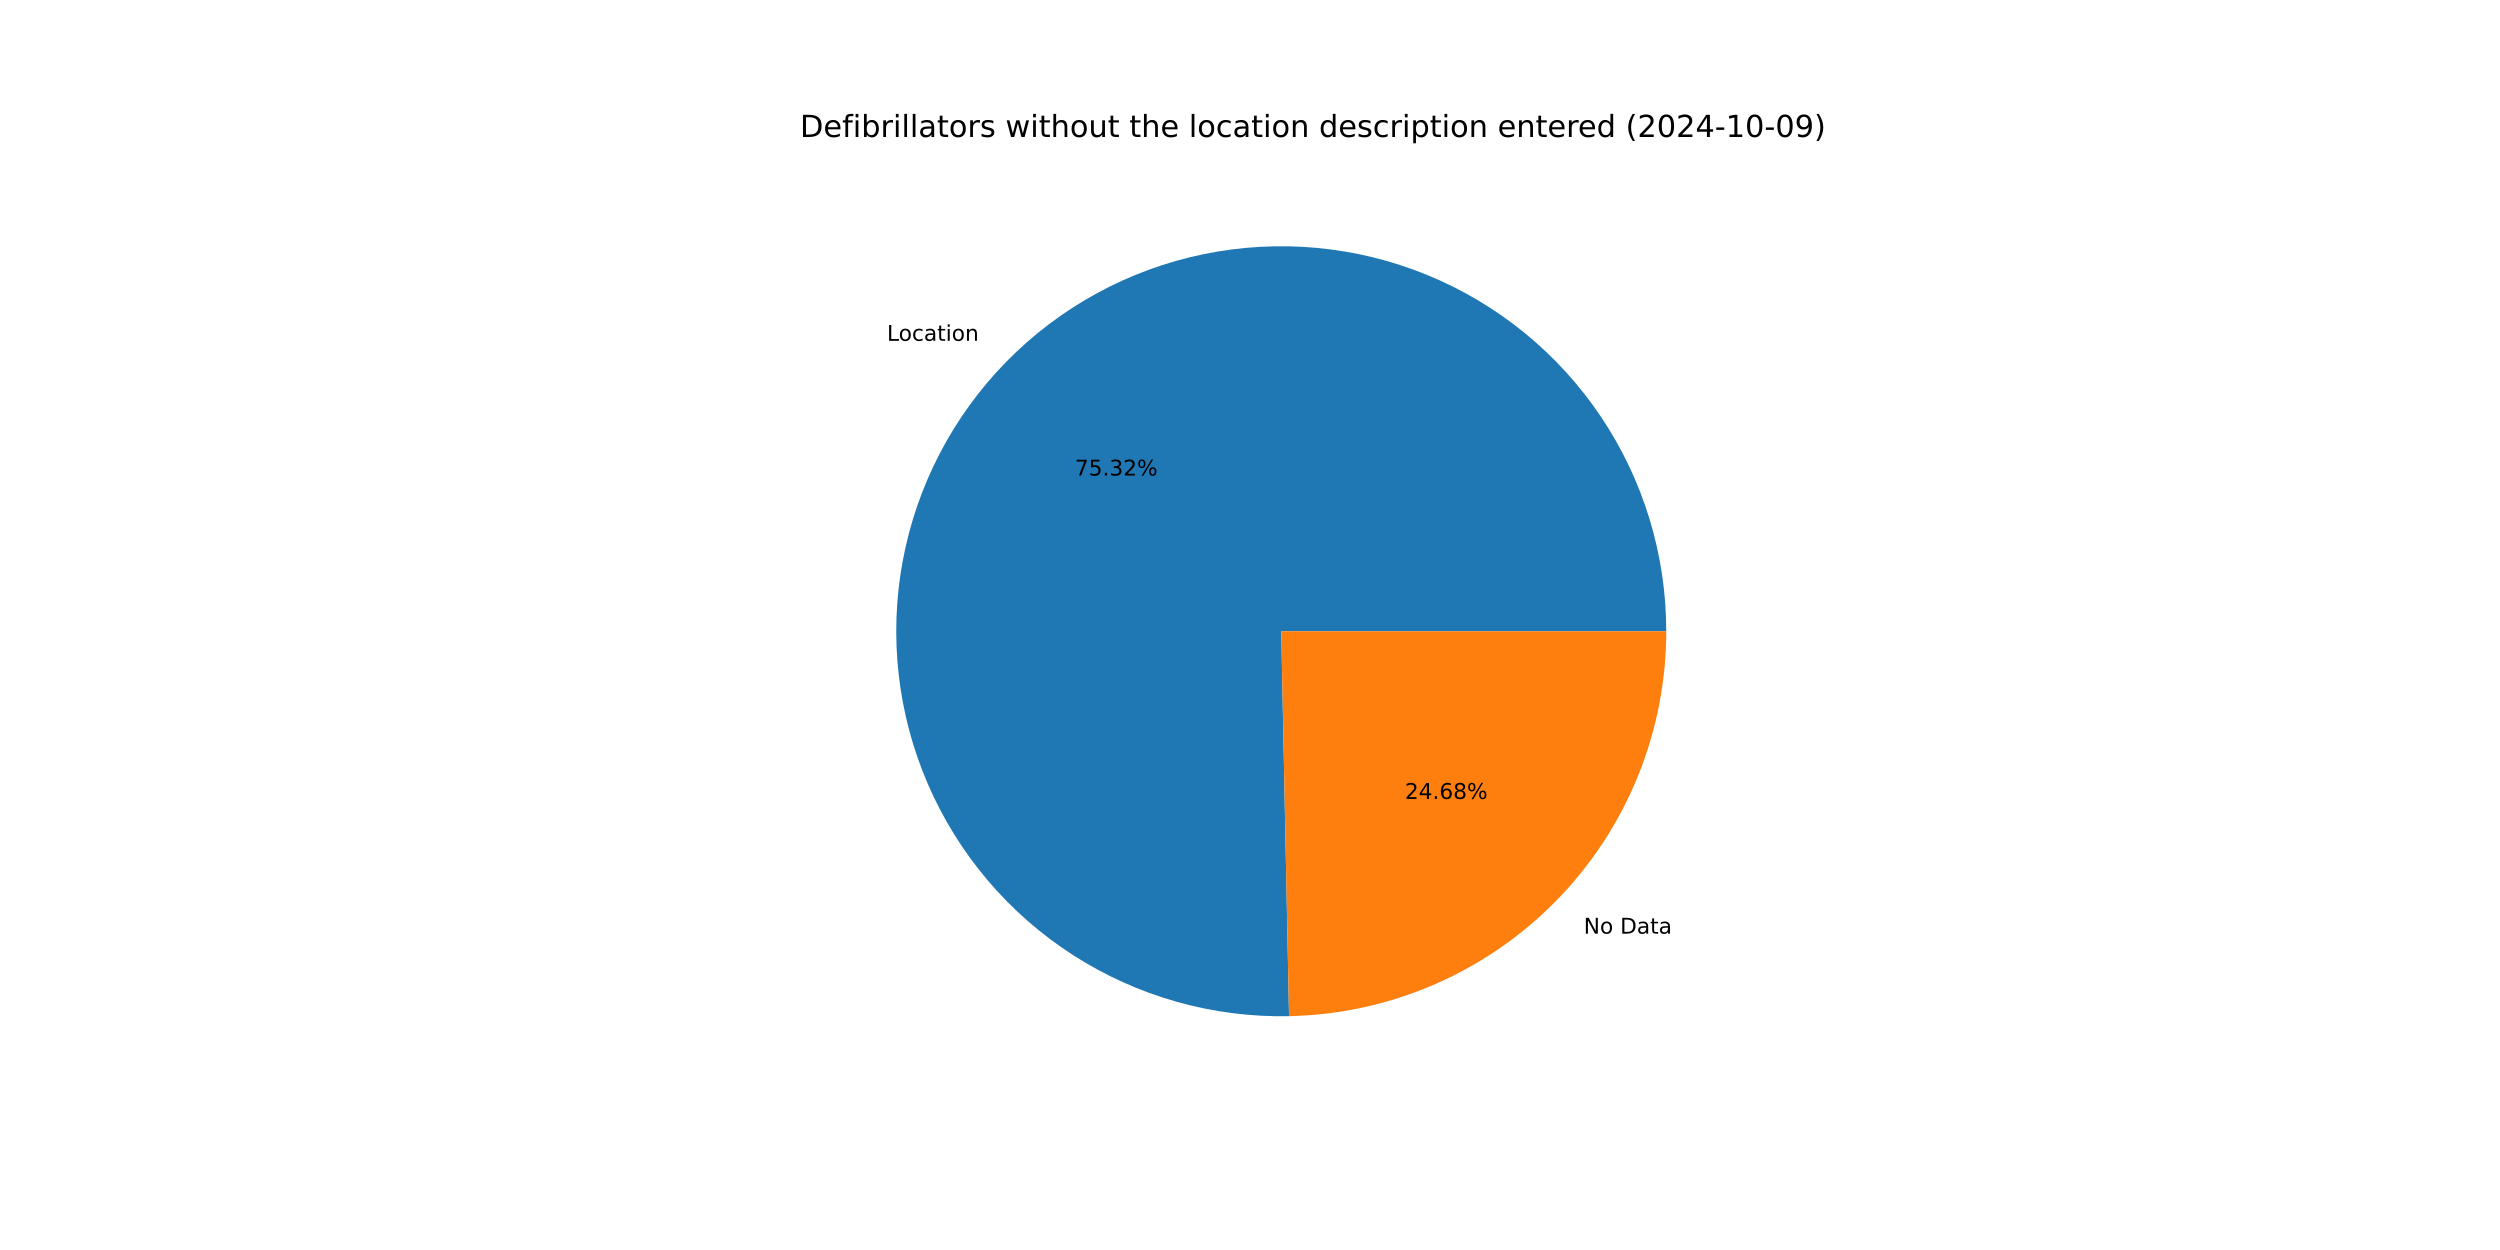
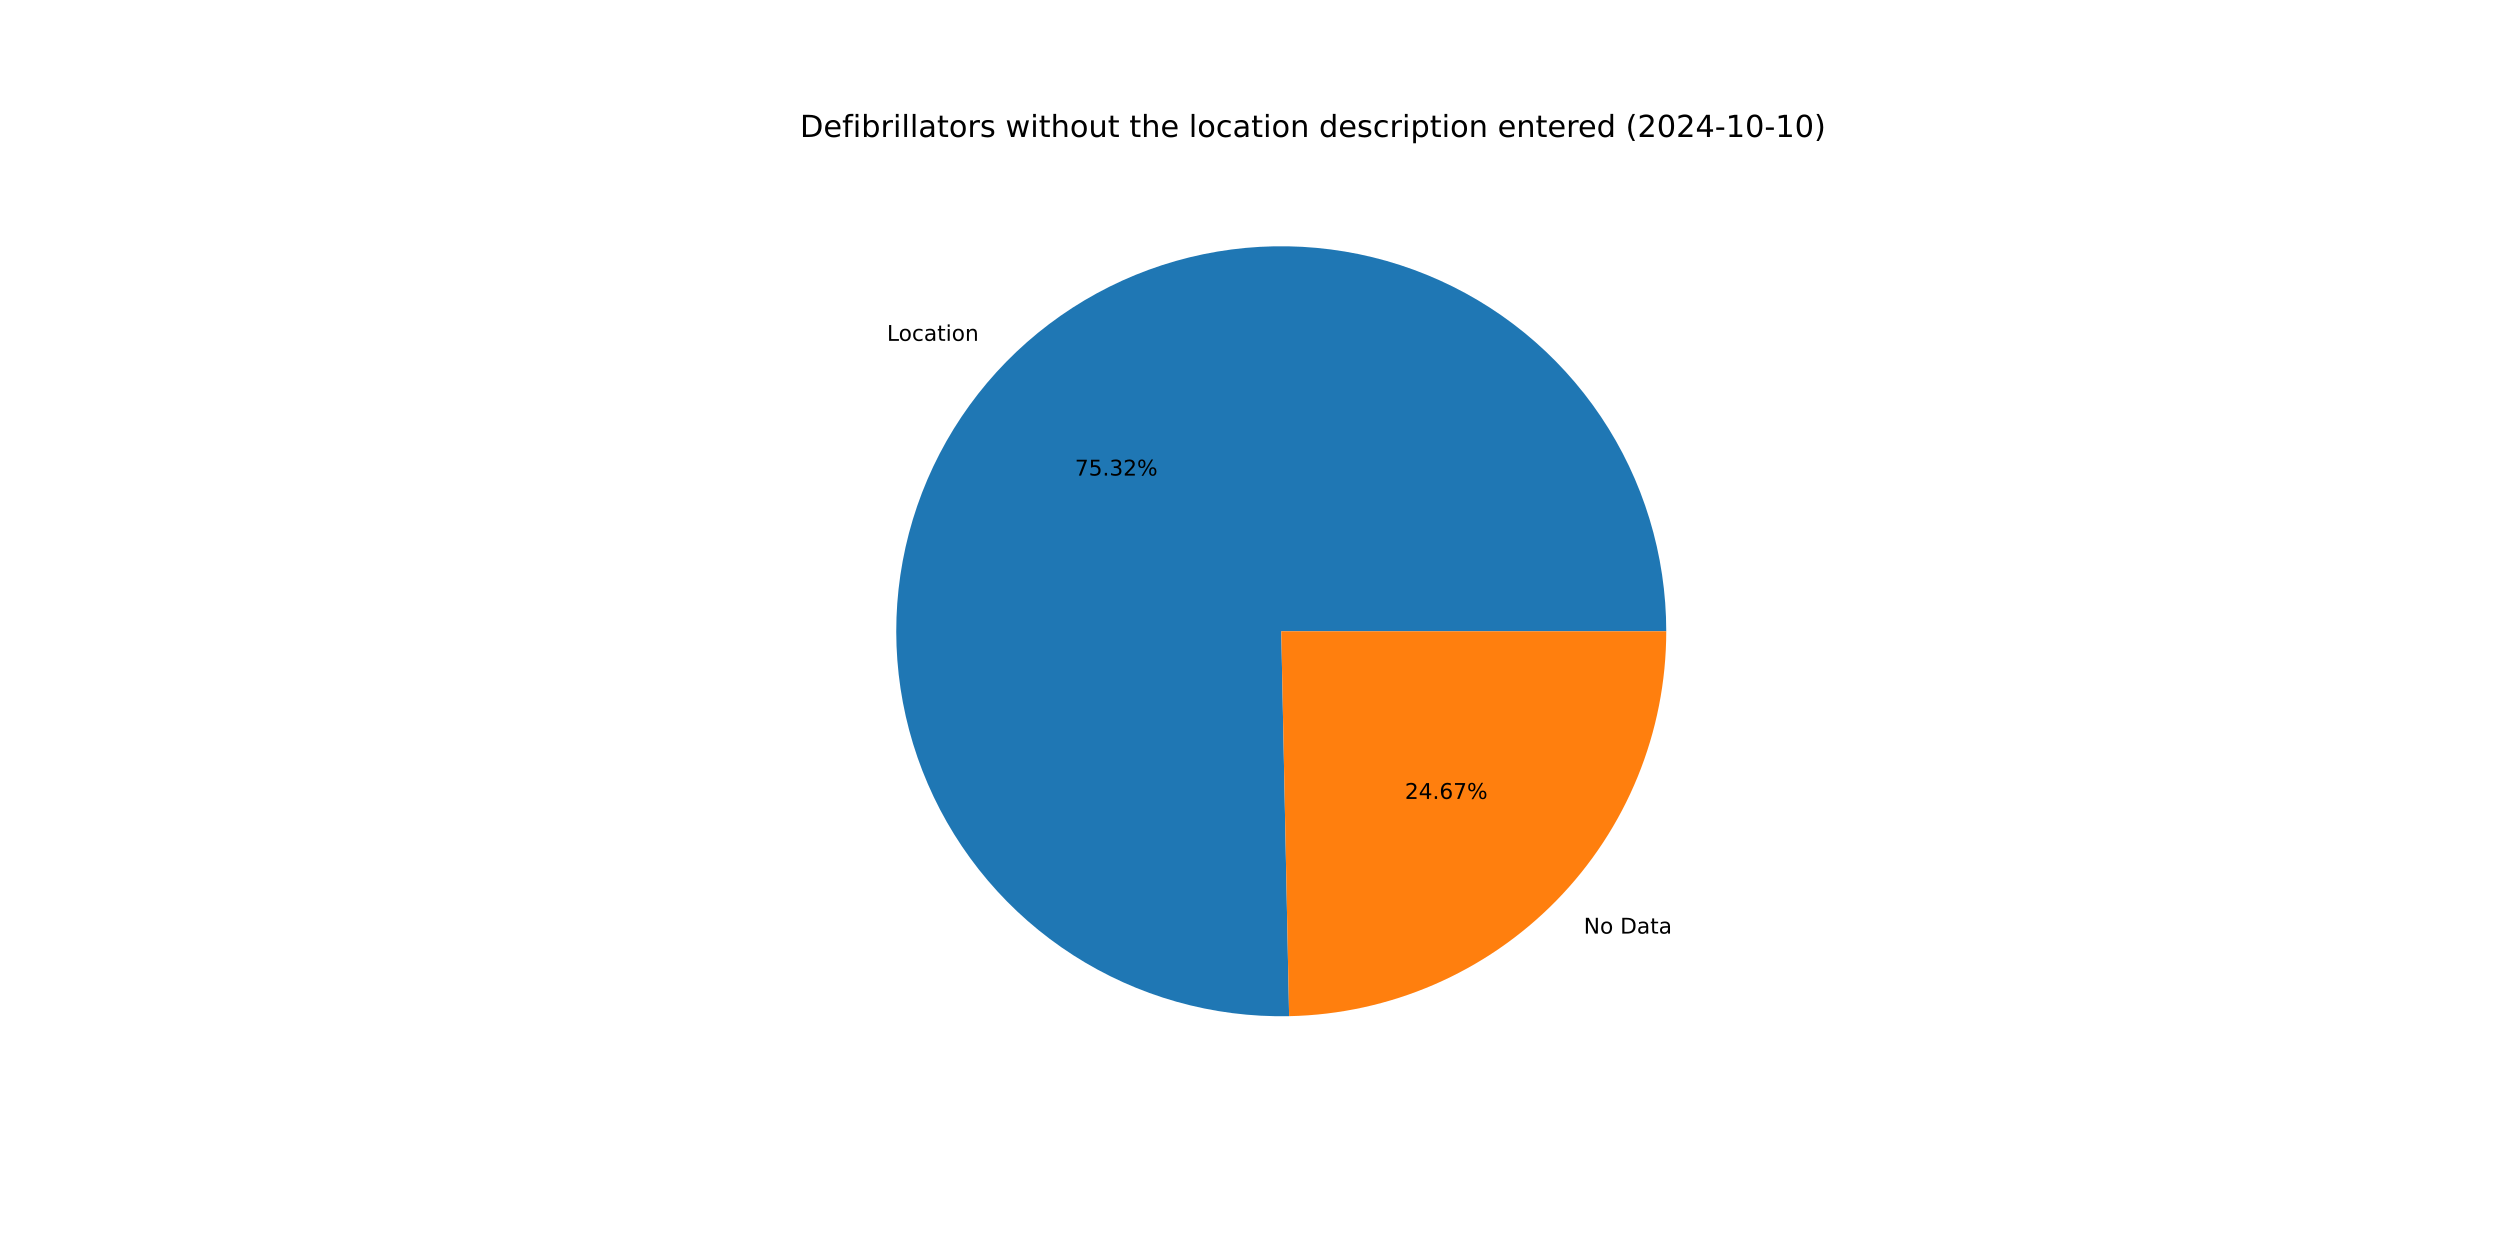
<svg xmlns="http://www.w3.org/2000/svg" xmlns:xlink="http://www.w3.org/1999/xlink" width="1152pt" height="576pt" viewBox="0 0 1152 576" version="1.1">
  <defs>
    <style type="text/css">*{stroke-linejoin: round; stroke-linecap: butt}</style>
  </defs>
  <g id="figure_1">
    <g id="patch_1">
      <path d="M 0 576  L 1152 576  L 1152 0  L 0 0  z " style="fill: #ffffff" />
    </g>
    <g id="axes_1">
      <g id="patch_2">
-         <path d="M 767.808 290.88  C 767.808 273.356 765.212 255.929 760.104 239.167  C 754.996 222.404 747.432 206.49 737.66 191.945  C 727.887 177.399 716.014 164.381 702.426 153.316  C 688.838 142.251 673.685 133.259 657.461 126.635  C 641.238 120.011 624.122 115.827 606.673 114.22  C 589.223 112.613 571.631 113.599 554.471 117.148  C 537.31 120.697 520.77 126.769 505.389 135.166  C 490.009 143.563 475.956 154.193 463.691 166.709  C 451.426 179.224 441.083 193.489 432.999 209.036  C 424.915 224.583 419.178 241.243 415.977 258.472  C 412.776 275.7 412.145 293.309 414.105 310.722  C 416.065 328.136 420.594 345.163 427.545 361.25  C 434.496 377.336 443.792 392.303 455.13 405.665  C 466.468 419.026 479.723 430.634 494.463 440.111  C 509.204 449.587 525.267 456.827 542.129 461.595  C 558.992 466.363 576.468 468.606 593.988 468.252  L 590.4 290.88  z " style="fill: #1f77b4" />
+         <path d="M 767.808 290.88  C 767.808 273.356 765.211 255.928 760.103 239.165  C 754.995 222.401 747.43 206.487 737.657 191.941  C 727.884 177.395 716.009 164.377 702.421 153.312  C 688.832 142.247 673.678 133.255 657.453 126.632  C 641.229 120.008 624.113 115.825 606.662 114.219  C 589.212 112.613 571.619 113.601 554.458 117.151  C 537.297 120.701 520.757 126.775 505.376 135.173  C 489.995 143.572 475.944 154.204 463.679 166.721  C 451.415 179.238 441.073 193.504 432.99 209.053  C 424.907 224.602 419.172 241.263 415.973 258.493  C 412.774 275.723 412.145 293.332 414.108 310.746  C 416.07 328.16 420.602 345.188 427.555 361.273  C 434.509 377.359 443.807 392.326 455.148 405.686  C 466.488 419.046 479.746 430.653 494.489 440.127  C 509.231 449.601 525.297 456.839 542.161 461.604  C 559.025 466.369 576.502 468.609 594.023 468.251  L 590.4 290.88  z " style="fill: #1f77b4" />
      </g>
      <g id="patch_3">
-         <path d="M 593.988 468.252  C 640.392 467.313 684.623 448.201 717.109 415.051  C 749.594 381.902 767.808 337.293 767.808 290.88  L 590.4 290.88  z " style="fill: #ff7f0e" />
+         <path d="M 594.023 468.251  C 640.42 467.303 684.643 448.187 717.121 415.039  C 749.599 381.891 767.808 337.287 767.808 290.88  L 590.4 290.88  z " style="fill: #ff7f0e" />
      </g>
      <g id="matplotlib.axis_1" />
      <g id="matplotlib.axis_2" />
      <g id="text_1">
-         <g transform="translate(408.7236 157.0509) scale(0.1 -0.1)">
+         <g transform="translate(408.7104 157.0644) scale(0.1 -0.1)">
          <defs>
            <path id="DejaVuSans-4c" d="M 628 4666  L 1259 4666  L 1259 531  L 3531 531  L 3531 0  L 628 0  L 628 4666  z " transform="scale(0.015625)" />
            <path id="DejaVuSans-6f" d="M 1959 3097  Q 1497 3097 1228 2736  Q 959 2375 959 1747  Q 959 1119 1226 758  Q 1494 397 1959 397  Q 2419 397 2687 759  Q 2956 1122 2956 1747  Q 2956 2369 2687 2733  Q 2419 3097 1959 3097  z M 1959 3584  Q 2709 3584 3137 3096  Q 3566 2609 3566 1747  Q 3566 888 3137 398  Q 2709 -91 1959 -91  Q 1206 -91 779 398  Q 353 888 353 1747  Q 353 2609 779 3096  Q 1206 3584 1959 3584  z " transform="scale(0.015625)" />
            <path id="DejaVuSans-63" d="M 3122 3366  L 3122 2828  Q 2878 2963 2633 3030  Q 2388 3097 2138 3097  Q 1578 3097 1268 2742  Q 959 2388 959 1747  Q 959 1106 1268 751  Q 1578 397 2138 397  Q 2388 397 2633 464  Q 2878 531 3122 666  L 3122 134  Q 2881 22 2623 -34  Q 2366 -91 2075 -91  Q 1284 -91 818 406  Q 353 903 353 1747  Q 353 2603 823 3093  Q 1294 3584 2113 3584  Q 2378 3584 2631 3529  Q 2884 3475 3122 3366  z " transform="scale(0.015625)" />
            <path id="DejaVuSans-61" d="M 2194 1759  Q 1497 1759 1228 1600  Q 959 1441 959 1056  Q 959 750 1161 570  Q 1363 391 1709 391  Q 2188 391 2477 730  Q 2766 1069 2766 1631  L 2766 1759  L 2194 1759  z M 3341 1997  L 3341 0  L 2766 0  L 2766 531  Q 2569 213 2275 61  Q 1981 -91 1556 -91  Q 1019 -91 701 211  Q 384 513 384 1019  Q 384 1609 779 1909  Q 1175 2209 1959 2209  L 2766 2209  L 2766 2266  Q 2766 2663 2505 2880  Q 2244 3097 1772 3097  Q 1472 3097 1187 3025  Q 903 2953 641 2809  L 641 3341  Q 956 3463 1253 3523  Q 1550 3584 1831 3584  Q 2591 3584 2966 3190  Q 3341 2797 3341 1997  z " transform="scale(0.015625)" />
            <path id="DejaVuSans-74" d="M 1172 4494  L 1172 3500  L 2356 3500  L 2356 3053  L 1172 3053  L 1172 1153  Q 1172 725 1289 603  Q 1406 481 1766 481  L 2356 481  L 2356 0  L 1766 0  Q 1100 0 847 248  Q 594 497 594 1153  L 594 3053  L 172 3053  L 172 3500  L 594 3500  L 594 4494  L 1172 4494  z " transform="scale(0.015625)" />
            <path id="DejaVuSans-69" d="M 603 3500  L 1178 3500  L 1178 0  L 603 0  L 603 3500  z M 603 4863  L 1178 4863  L 1178 4134  L 603 4134  L 603 4863  z " transform="scale(0.015625)" />
            <path id="DejaVuSans-6e" d="M 3513 2113  L 3513 0  L 2938 0  L 2938 2094  Q 2938 2591 2744 2837  Q 2550 3084 2163 3084  Q 1697 3084 1428 2787  Q 1159 2491 1159 1978  L 1159 0  L 581 0  L 581 3500  L 1159 3500  L 1159 2956  Q 1366 3272 1645 3428  Q 1925 3584 2291 3584  Q 2894 3584 3203 3211  Q 3513 2838 3513 2113  z " transform="scale(0.015625)" />
          </defs>
          <use xlink:href="#DejaVuSans-4c" />
          <use xlink:href="#DejaVuSans-6f" x="53.963" />
          <use xlink:href="#DejaVuSans-63" x="115.145" />
          <use xlink:href="#DejaVuSans-61" x="170.125" />
          <use xlink:href="#DejaVuSans-74" x="231.404" />
          <use xlink:href="#DejaVuSans-69" x="270.613" />
          <use xlink:href="#DejaVuSans-6f" x="298.396" />
          <use xlink:href="#DejaVuSans-6e" x="359.578" />
        </g>
      </g>
      <g id="text_2">
-         <g transform="translate(495.31 219.1366) scale(0.1 -0.1)">
+         <g transform="translate(495.3027 219.144) scale(0.1 -0.1)">
          <defs>
            <path id="DejaVuSans-37" d="M 525 4666  L 3525 4666  L 3525 4397  L 1831 0  L 1172 0  L 2766 4134  L 525 4134  L 525 4666  z " transform="scale(0.015625)" />
            <path id="DejaVuSans-35" d="M 691 4666  L 3169 4666  L 3169 4134  L 1269 4134  L 1269 2991  Q 1406 3038 1543 3061  Q 1681 3084 1819 3084  Q 2600 3084 3056 2656  Q 3513 2228 3513 1497  Q 3513 744 3044 326  Q 2575 -91 1722 -91  Q 1428 -91 1123 -41  Q 819 9 494 109  L 494 744  Q 775 591 1075 516  Q 1375 441 1709 441  Q 2250 441 2565 725  Q 2881 1009 2881 1497  Q 2881 1984 2565 2268  Q 2250 2553 1709 2553  Q 1456 2553 1204 2497  Q 953 2441 691 2322  L 691 4666  z " transform="scale(0.015625)" />
            <path id="DejaVuSans-2e" d="M 684 794  L 1344 794  L 1344 0  L 684 0  L 684 794  z " transform="scale(0.015625)" />
            <path id="DejaVuSans-33" d="M 2597 2516  Q 3050 2419 3304 2112  Q 3559 1806 3559 1356  Q 3559 666 3084 287  Q 2609 -91 1734 -91  Q 1441 -91 1130 -33  Q 819 25 488 141  L 488 750  Q 750 597 1062 519  Q 1375 441 1716 441  Q 2309 441 2620 675  Q 2931 909 2931 1356  Q 2931 1769 2642 2001  Q 2353 2234 1838 2234  L 1294 2234  L 1294 2753  L 1863 2753  Q 2328 2753 2575 2939  Q 2822 3125 2822 3475  Q 2822 3834 2567 4026  Q 2313 4219 1838 4219  Q 1578 4219 1281 4162  Q 984 4106 628 3988  L 628 4550  Q 988 4650 1302 4700  Q 1616 4750 1894 4750  Q 2613 4750 3031 4423  Q 3450 4097 3450 3541  Q 3450 3153 3228 2886  Q 3006 2619 2597 2516  z " transform="scale(0.015625)" />
            <path id="DejaVuSans-32" d="M 1228 531  L 3431 531  L 3431 0  L 469 0  L 469 531  Q 828 903 1448 1529  Q 2069 2156 2228 2338  Q 2531 2678 2651 2914  Q 2772 3150 2772 3378  Q 2772 3750 2511 3984  Q 2250 4219 1831 4219  Q 1534 4219 1204 4116  Q 875 4013 500 3803  L 500 4441  Q 881 4594 1212 4672  Q 1544 4750 1819 4750  Q 2544 4750 2975 4387  Q 3406 4025 3406 3419  Q 3406 3131 3298 2873  Q 3191 2616 2906 2266  Q 2828 2175 2409 1742  Q 1991 1309 1228 531  z " transform="scale(0.015625)" />
            <path id="DejaVuSans-25" d="M 4653 2053  Q 4381 2053 4226 1822  Q 4072 1591 4072 1178  Q 4072 772 4226 539  Q 4381 306 4653 306  Q 4919 306 5073 539  Q 5228 772 5228 1178  Q 5228 1588 5073 1820  Q 4919 2053 4653 2053  z M 4653 2450  Q 5147 2450 5437 2106  Q 5728 1763 5728 1178  Q 5728 594 5436 251  Q 5144 -91 4653 -91  Q 4153 -91 3862 251  Q 3572 594 3572 1178  Q 3572 1766 3864 2108  Q 4156 2450 4653 2450  z M 1428 4353  Q 1159 4353 1004 4120  Q 850 3888 850 3481  Q 850 3069 1003 2837  Q 1156 2606 1428 2606  Q 1700 2606 1854 2837  Q 2009 3069 2009 3481  Q 2009 3884 1853 4118  Q 1697 4353 1428 4353  z M 4250 4750  L 4750 4750  L 1831 -91  L 1331 -91  L 4250 4750  z M 1428 4750  Q 1922 4750 2215 4408  Q 2509 4066 2509 3481  Q 2509 2891 2217 2550  Q 1925 2209 1428 2209  Q 931 2209 642 2551  Q 353 2894 353 3481  Q 353 4063 643 4406  Q 934 4750 1428 4750  z " transform="scale(0.015625)" />
          </defs>
          <use xlink:href="#DejaVuSans-37" />
          <use xlink:href="#DejaVuSans-35" x="63.623" />
          <use xlink:href="#DejaVuSans-2e" x="127.246" />
          <use xlink:href="#DejaVuSans-33" x="159.033" />
          <use xlink:href="#DejaVuSans-32" x="222.656" />
          <use xlink:href="#DejaVuSans-25" x="286.279" />
        </g>
      </g>
      <g id="text_3">
-         <g transform="translate(729.7795 430.2278) scale(0.1 -0.1)">
+         <g transform="translate(729.7928 430.2143) scale(0.1 -0.1)">
          <defs>
            <path id="DejaVuSans-4e" d="M 628 4666  L 1478 4666  L 3547 763  L 3547 4666  L 4159 4666  L 4159 0  L 3309 0  L 1241 3903  L 1241 0  L 628 0  L 628 4666  z " transform="scale(0.015625)" />
            <path id="DejaVuSans-20" transform="scale(0.015625)" />
            <path id="DejaVuSans-44" d="M 1259 4147  L 1259 519  L 2022 519  Q 2988 519 3436 956  Q 3884 1394 3884 2338  Q 3884 3275 3436 3711  Q 2988 4147 2022 4147  L 1259 4147  z M 628 4666  L 1925 4666  Q 3281 4666 3915 4102  Q 4550 3538 4550 2338  Q 4550 1131 3912 565  Q 3275 0 1925 0  L 628 0  L 628 4666  z " transform="scale(0.015625)" />
          </defs>
          <use xlink:href="#DejaVuSans-4e" />
          <use xlink:href="#DejaVuSans-6f" x="74.805" />
          <use xlink:href="#DejaVuSans-20" x="135.986" />
          <use xlink:href="#DejaVuSans-44" x="167.773" />
          <use xlink:href="#DejaVuSans-61" x="244.775" />
          <use xlink:href="#DejaVuSans-74" x="306.055" />
          <use xlink:href="#DejaVuSans-61" x="345.264" />
        </g>
      </g>
      <g id="text_4">
-         <g transform="translate(647.3604 368.1422) scale(0.1 -0.1)">
+         <g transform="translate(647.3676 368.1348) scale(0.1 -0.1)">
          <defs>
            <path id="DejaVuSans-34" d="M 2419 4116  L 825 1625  L 2419 1625  L 2419 4116  z M 2253 4666  L 3047 4666  L 3047 1625  L 3713 1625  L 3713 1100  L 3047 1100  L 3047 0  L 2419 0  L 2419 1100  L 313 1100  L 313 1709  L 2253 4666  z " transform="scale(0.015625)" />
            <path id="DejaVuSans-36" d="M 2113 2584  Q 1688 2584 1439 2293  Q 1191 2003 1191 1497  Q 1191 994 1439 701  Q 1688 409 2113 409  Q 2538 409 2786 701  Q 3034 994 3034 1497  Q 3034 2003 2786 2293  Q 2538 2584 2113 2584  z M 3366 4563  L 3366 3988  Q 3128 4100 2886 4159  Q 2644 4219 2406 4219  Q 1781 4219 1451 3797  Q 1122 3375 1075 2522  Q 1259 2794 1537 2939  Q 1816 3084 2150 3084  Q 2853 3084 3261 2657  Q 3669 2231 3669 1497  Q 3669 778 3244 343  Q 2819 -91 2113 -91  Q 1303 -91 875 529  Q 447 1150 447 2328  Q 447 3434 972 4092  Q 1497 4750 2381 4750  Q 2619 4750 2861 4703  Q 3103 4656 3366 4563  z " transform="scale(0.015625)" />
-             <path id="DejaVuSans-38" d="M 2034 2216  Q 1584 2216 1326 1975  Q 1069 1734 1069 1313  Q 1069 891 1326 650  Q 1584 409 2034 409  Q 2484 409 2743 651  Q 3003 894 3003 1313  Q 3003 1734 2745 1975  Q 2488 2216 2034 2216  z M 1403 2484  Q 997 2584 770 2862  Q 544 3141 544 3541  Q 544 4100 942 4425  Q 1341 4750 2034 4750  Q 2731 4750 3128 4425  Q 3525 4100 3525 3541  Q 3525 3141 3298 2862  Q 3072 2584 2669 2484  Q 3125 2378 3379 2068  Q 3634 1759 3634 1313  Q 3634 634 3220 271  Q 2806 -91 2034 -91  Q 1263 -91 848 271  Q 434 634 434 1313  Q 434 1759 690 2068  Q 947 2378 1403 2484  z M 1172 3481  Q 1172 3119 1398 2916  Q 1625 2713 2034 2713  Q 2441 2713 2670 2916  Q 2900 3119 2900 3481  Q 2900 3844 2670 4047  Q 2441 4250 2034 4250  Q 1625 4250 1398 4047  Q 1172 3844 1172 3481  z " transform="scale(0.015625)" />
          </defs>
          <use xlink:href="#DejaVuSans-32" />
          <use xlink:href="#DejaVuSans-34" x="63.623" />
          <use xlink:href="#DejaVuSans-2e" x="127.246" />
          <use xlink:href="#DejaVuSans-36" x="159.033" />
-           <use xlink:href="#DejaVuSans-38" x="222.656" />
+           <use xlink:href="#DejaVuSans-37" x="222.656" />
          <use xlink:href="#DejaVuSans-25" x="286.279" />
        </g>
      </g>
      <g id="text_5">
        <g transform="translate(368.64 63.12) scale(0.14 -0.14)">
          <defs>
            <path id="DejaVuSans-65" d="M 3597 1894  L 3597 1613  L 953 1613  Q 991 1019 1311 708  Q 1631 397 2203 397  Q 2534 397 2845 478  Q 3156 559 3463 722  L 3463 178  Q 3153 47 2828 -22  Q 2503 -91 2169 -91  Q 1331 -91 842 396  Q 353 884 353 1716  Q 353 2575 817 3079  Q 1281 3584 2069 3584  Q 2775 3584 3186 3129  Q 3597 2675 3597 1894  z M 3022 2063  Q 3016 2534 2758 2815  Q 2500 3097 2075 3097  Q 1594 3097 1305 2825  Q 1016 2553 972 2059  L 3022 2063  z " transform="scale(0.015625)" />
            <path id="DejaVuSans-66" d="M 2375 4863  L 2375 4384  L 1825 4384  Q 1516 4384 1395 4259  Q 1275 4134 1275 3809  L 1275 3500  L 2222 3500  L 2222 3053  L 1275 3053  L 1275 0  L 697 0  L 697 3053  L 147 3053  L 147 3500  L 697 3500  L 697 3744  Q 697 4328 969 4595  Q 1241 4863 1831 4863  L 2375 4863  z " transform="scale(0.015625)" />
            <path id="DejaVuSans-62" d="M 3116 1747  Q 3116 2381 2855 2742  Q 2594 3103 2138 3103  Q 1681 3103 1420 2742  Q 1159 2381 1159 1747  Q 1159 1113 1420 752  Q 1681 391 2138 391  Q 2594 391 2855 752  Q 3116 1113 3116 1747  z M 1159 2969  Q 1341 3281 1617 3432  Q 1894 3584 2278 3584  Q 2916 3584 3314 3078  Q 3713 2572 3713 1747  Q 3713 922 3314 415  Q 2916 -91 2278 -91  Q 1894 -91 1617 61  Q 1341 213 1159 525  L 1159 0  L 581 0  L 581 4863  L 1159 4863  L 1159 2969  z " transform="scale(0.015625)" />
            <path id="DejaVuSans-72" d="M 2631 2963  Q 2534 3019 2420 3045  Q 2306 3072 2169 3072  Q 1681 3072 1420 2755  Q 1159 2438 1159 1844  L 1159 0  L 581 0  L 581 3500  L 1159 3500  L 1159 2956  Q 1341 3275 1631 3429  Q 1922 3584 2338 3584  Q 2397 3584 2469 3576  Q 2541 3569 2628 3553  L 2631 2963  z " transform="scale(0.015625)" />
            <path id="DejaVuSans-6c" d="M 603 4863  L 1178 4863  L 1178 0  L 603 0  L 603 4863  z " transform="scale(0.015625)" />
            <path id="DejaVuSans-73" d="M 2834 3397  L 2834 2853  Q 2591 2978 2328 3040  Q 2066 3103 1784 3103  Q 1356 3103 1142 2972  Q 928 2841 928 2578  Q 928 2378 1081 2264  Q 1234 2150 1697 2047  L 1894 2003  Q 2506 1872 2764 1633  Q 3022 1394 3022 966  Q 3022 478 2636 193  Q 2250 -91 1575 -91  Q 1294 -91 989 -36  Q 684 19 347 128  L 347 722  Q 666 556 975 473  Q 1284 391 1588 391  Q 1994 391 2212 530  Q 2431 669 2431 922  Q 2431 1156 2273 1281  Q 2116 1406 1581 1522  L 1381 1569  Q 847 1681 609 1914  Q 372 2147 372 2553  Q 372 3047 722 3315  Q 1072 3584 1716 3584  Q 2034 3584 2315 3537  Q 2597 3491 2834 3397  z " transform="scale(0.015625)" />
            <path id="DejaVuSans-77" d="M 269 3500  L 844 3500  L 1563 769  L 2278 3500  L 2956 3500  L 3675 769  L 4391 3500  L 4966 3500  L 4050 0  L 3372 0  L 2619 2869  L 1863 0  L 1184 0  L 269 3500  z " transform="scale(0.015625)" />
            <path id="DejaVuSans-68" d="M 3513 2113  L 3513 0  L 2938 0  L 2938 2094  Q 2938 2591 2744 2837  Q 2550 3084 2163 3084  Q 1697 3084 1428 2787  Q 1159 2491 1159 1978  L 1159 0  L 581 0  L 581 4863  L 1159 4863  L 1159 2956  Q 1366 3272 1645 3428  Q 1925 3584 2291 3584  Q 2894 3584 3203 3211  Q 3513 2838 3513 2113  z " transform="scale(0.015625)" />
            <path id="DejaVuSans-75" d="M 544 1381  L 544 3500  L 1119 3500  L 1119 1403  Q 1119 906 1312 657  Q 1506 409 1894 409  Q 2359 409 2629 706  Q 2900 1003 2900 1516  L 2900 3500  L 3475 3500  L 3475 0  L 2900 0  L 2900 538  Q 2691 219 2414 64  Q 2138 -91 1772 -91  Q 1169 -91 856 284  Q 544 659 544 1381  z M 1991 3584  L 1991 3584  z " transform="scale(0.015625)" />
            <path id="DejaVuSans-64" d="M 2906 2969  L 2906 4863  L 3481 4863  L 3481 0  L 2906 0  L 2906 525  Q 2725 213 2448 61  Q 2172 -91 1784 -91  Q 1150 -91 751 415  Q 353 922 353 1747  Q 353 2572 751 3078  Q 1150 3584 1784 3584  Q 2172 3584 2448 3432  Q 2725 3281 2906 2969  z M 947 1747  Q 947 1113 1208 752  Q 1469 391 1925 391  Q 2381 391 2643 752  Q 2906 1113 2906 1747  Q 2906 2381 2643 2742  Q 2381 3103 1925 3103  Q 1469 3103 1208 2742  Q 947 2381 947 1747  z " transform="scale(0.015625)" />
            <path id="DejaVuSans-70" d="M 1159 525  L 1159 -1331  L 581 -1331  L 581 3500  L 1159 3500  L 1159 2969  Q 1341 3281 1617 3432  Q 1894 3584 2278 3584  Q 2916 3584 3314 3078  Q 3713 2572 3713 1747  Q 3713 922 3314 415  Q 2916 -91 2278 -91  Q 1894 -91 1617 61  Q 1341 213 1159 525  z M 3116 1747  Q 3116 2381 2855 2742  Q 2594 3103 2138 3103  Q 1681 3103 1420 2742  Q 1159 2381 1159 1747  Q 1159 1113 1420 752  Q 1681 391 2138 391  Q 2594 391 2855 752  Q 3116 1113 3116 1747  z " transform="scale(0.015625)" />
            <path id="DejaVuSans-28" d="M 1984 4856  Q 1566 4138 1362 3434  Q 1159 2731 1159 2009  Q 1159 1288 1364 580  Q 1569 -128 1984 -844  L 1484 -844  Q 1016 -109 783 600  Q 550 1309 550 2009  Q 550 2706 781 3412  Q 1013 4119 1484 4856  L 1984 4856  z " transform="scale(0.015625)" />
            <path id="DejaVuSans-30" d="M 2034 4250  Q 1547 4250 1301 3770  Q 1056 3291 1056 2328  Q 1056 1369 1301 889  Q 1547 409 2034 409  Q 2525 409 2770 889  Q 3016 1369 3016 2328  Q 3016 3291 2770 3770  Q 2525 4250 2034 4250  z M 2034 4750  Q 2819 4750 3233 4129  Q 3647 3509 3647 2328  Q 3647 1150 3233 529  Q 2819 -91 2034 -91  Q 1250 -91 836 529  Q 422 1150 422 2328  Q 422 3509 836 4129  Q 1250 4750 2034 4750  z " transform="scale(0.015625)" />
            <path id="DejaVuSans-2d" d="M 313 2009  L 1997 2009  L 1997 1497  L 313 1497  L 313 2009  z " transform="scale(0.015625)" />
            <path id="DejaVuSans-31" d="M 794 531  L 1825 531  L 1825 4091  L 703 3866  L 703 4441  L 1819 4666  L 2450 4666  L 2450 531  L 3481 531  L 3481 0  L 794 0  L 794 531  z " transform="scale(0.015625)" />
-             <path id="DejaVuSans-39" d="M 703 97  L 703 672  Q 941 559 1184 500  Q 1428 441 1663 441  Q 2288 441 2617 861  Q 2947 1281 2994 2138  Q 2813 1869 2534 1725  Q 2256 1581 1919 1581  Q 1219 1581 811 2004  Q 403 2428 403 3163  Q 403 3881 828 4315  Q 1253 4750 1959 4750  Q 2769 4750 3195 4129  Q 3622 3509 3622 2328  Q 3622 1225 3098 567  Q 2575 -91 1691 -91  Q 1453 -91 1209 -44  Q 966 3 703 97  z M 1959 2075  Q 2384 2075 2632 2365  Q 2881 2656 2881 3163  Q 2881 3666 2632 3958  Q 2384 4250 1959 4250  Q 1534 4250 1286 3958  Q 1038 3666 1038 3163  Q 1038 2656 1286 2365  Q 1534 2075 1959 2075  z " transform="scale(0.015625)" />
            <path id="DejaVuSans-29" d="M 513 4856  L 1013 4856  Q 1481 4119 1714 3412  Q 1947 2706 1947 2009  Q 1947 1309 1714 600  Q 1481 -109 1013 -844  L 513 -844  Q 928 -128 1133 580  Q 1338 1288 1338 2009  Q 1338 2731 1133 3434  Q 928 4138 513 4856  z " transform="scale(0.015625)" />
          </defs>
          <use xlink:href="#DejaVuSans-44" />
          <use xlink:href="#DejaVuSans-65" x="77.002" />
          <use xlink:href="#DejaVuSans-66" x="138.525" />
          <use xlink:href="#DejaVuSans-69" x="173.73" />
          <use xlink:href="#DejaVuSans-62" x="201.514" />
          <use xlink:href="#DejaVuSans-72" x="264.99" />
          <use xlink:href="#DejaVuSans-69" x="306.104" />
          <use xlink:href="#DejaVuSans-6c" x="333.887" />
          <use xlink:href="#DejaVuSans-6c" x="361.67" />
          <use xlink:href="#DejaVuSans-61" x="389.453" />
          <use xlink:href="#DejaVuSans-74" x="450.732" />
          <use xlink:href="#DejaVuSans-6f" x="489.941" />
          <use xlink:href="#DejaVuSans-72" x="551.123" />
          <use xlink:href="#DejaVuSans-73" x="592.236" />
          <use xlink:href="#DejaVuSans-20" x="644.336" />
          <use xlink:href="#DejaVuSans-77" x="676.123" />
          <use xlink:href="#DejaVuSans-69" x="757.91" />
          <use xlink:href="#DejaVuSans-74" x="785.693" />
          <use xlink:href="#DejaVuSans-68" x="824.902" />
          <use xlink:href="#DejaVuSans-6f" x="888.281" />
          <use xlink:href="#DejaVuSans-75" x="949.463" />
          <use xlink:href="#DejaVuSans-74" x="1012.842" />
          <use xlink:href="#DejaVuSans-20" x="1052.051" />
          <use xlink:href="#DejaVuSans-74" x="1083.838" />
          <use xlink:href="#DejaVuSans-68" x="1123.047" />
          <use xlink:href="#DejaVuSans-65" x="1186.426" />
          <use xlink:href="#DejaVuSans-20" x="1247.949" />
          <use xlink:href="#DejaVuSans-6c" x="1279.736" />
          <use xlink:href="#DejaVuSans-6f" x="1307.52" />
          <use xlink:href="#DejaVuSans-63" x="1368.701" />
          <use xlink:href="#DejaVuSans-61" x="1423.682" />
          <use xlink:href="#DejaVuSans-74" x="1484.961" />
          <use xlink:href="#DejaVuSans-69" x="1524.17" />
          <use xlink:href="#DejaVuSans-6f" x="1551.953" />
          <use xlink:href="#DejaVuSans-6e" x="1613.135" />
          <use xlink:href="#DejaVuSans-20" x="1676.514" />
          <use xlink:href="#DejaVuSans-64" x="1708.301" />
          <use xlink:href="#DejaVuSans-65" x="1771.777" />
          <use xlink:href="#DejaVuSans-73" x="1833.301" />
          <use xlink:href="#DejaVuSans-63" x="1885.4" />
          <use xlink:href="#DejaVuSans-72" x="1940.381" />
          <use xlink:href="#DejaVuSans-69" x="1981.494" />
          <use xlink:href="#DejaVuSans-70" x="2009.277" />
          <use xlink:href="#DejaVuSans-74" x="2072.754" />
          <use xlink:href="#DejaVuSans-69" x="2111.963" />
          <use xlink:href="#DejaVuSans-6f" x="2139.746" />
          <use xlink:href="#DejaVuSans-6e" x="2200.928" />
          <use xlink:href="#DejaVuSans-20" x="2264.307" />
          <use xlink:href="#DejaVuSans-65" x="2296.094" />
          <use xlink:href="#DejaVuSans-6e" x="2357.617" />
          <use xlink:href="#DejaVuSans-74" x="2420.996" />
          <use xlink:href="#DejaVuSans-65" x="2460.205" />
          <use xlink:href="#DejaVuSans-72" x="2521.729" />
          <use xlink:href="#DejaVuSans-65" x="2560.592" />
          <use xlink:href="#DejaVuSans-64" x="2622.115" />
          <use xlink:href="#DejaVuSans-20" x="2685.592" />
          <use xlink:href="#DejaVuSans-28" x="2717.379" />
          <use xlink:href="#DejaVuSans-32" x="2756.393" />
          <use xlink:href="#DejaVuSans-30" x="2820.016" />
          <use xlink:href="#DejaVuSans-32" x="2883.639" />
          <use xlink:href="#DejaVuSans-34" x="2947.262" />
          <use xlink:href="#DejaVuSans-2d" x="3010.885" />
          <use xlink:href="#DejaVuSans-31" x="3046.969" />
          <use xlink:href="#DejaVuSans-30" x="3110.592" />
          <use xlink:href="#DejaVuSans-2d" x="3174.215" />
-           <use xlink:href="#DejaVuSans-30" x="3210.299" />
-           <use xlink:href="#DejaVuSans-39" x="3273.922" />
+           <use xlink:href="#DejaVuSans-31" x="3210.299" />
+           <use xlink:href="#DejaVuSans-30" x="3273.922" />
          <use xlink:href="#DejaVuSans-29" x="3337.545" />
        </g>
      </g>
    </g>
  </g>
</svg>
